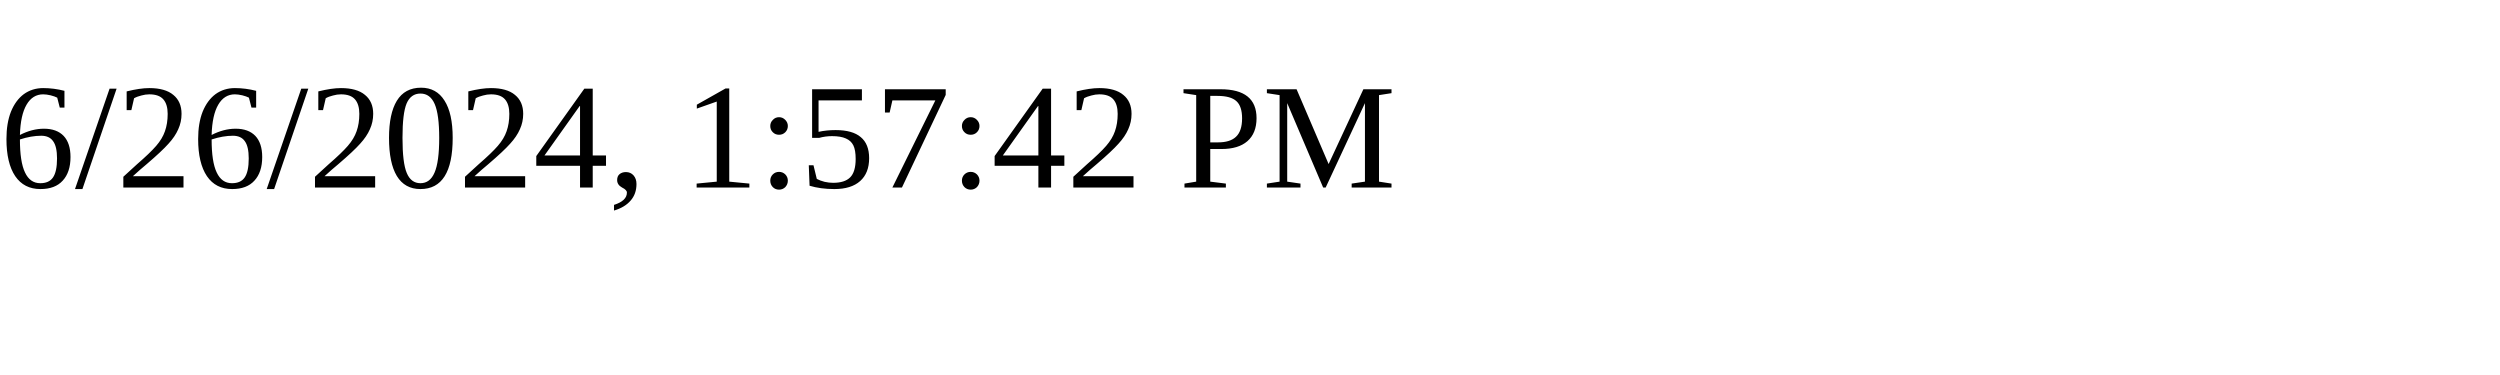
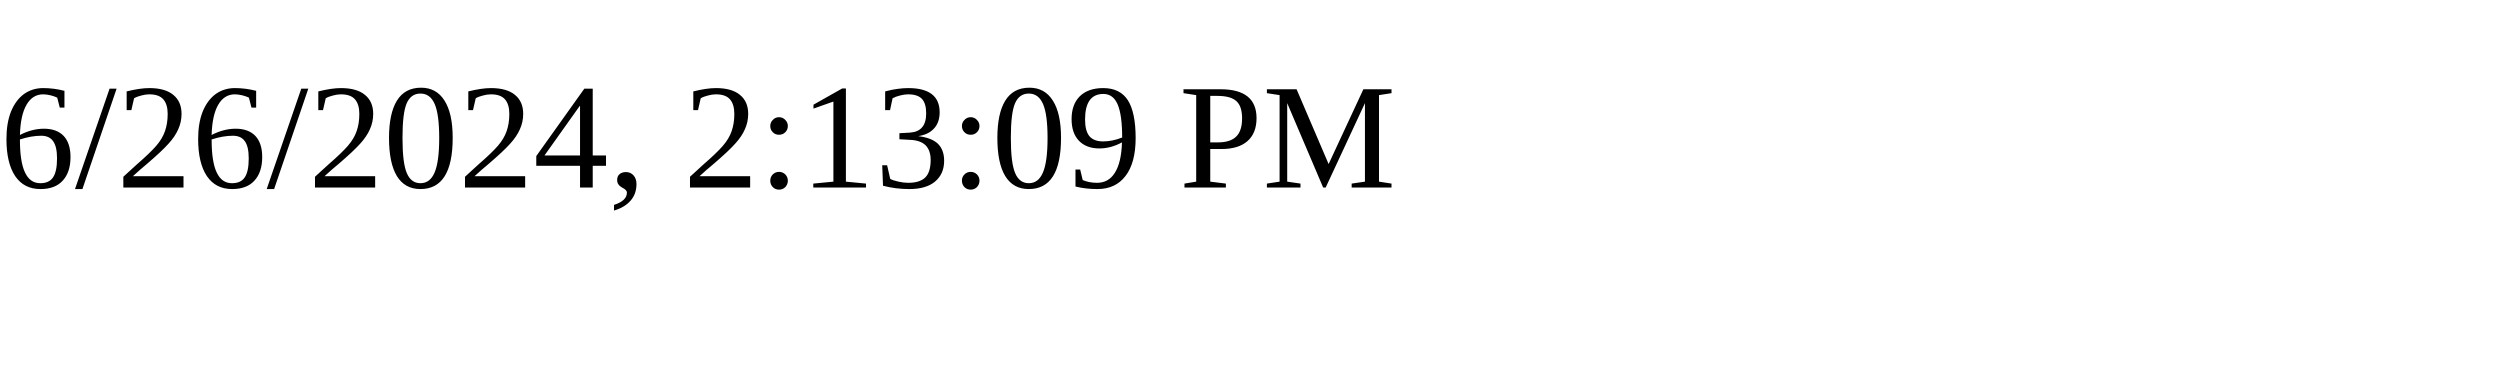
<svg xmlns="http://www.w3.org/2000/svg" height="30" width="200">
-   <text x="0" y="15">6/26/2024, 1:57:42 PM</text>
+   <text x="0" y="15">6/26/2024, 2:13:09 PM</text>
</svg>
